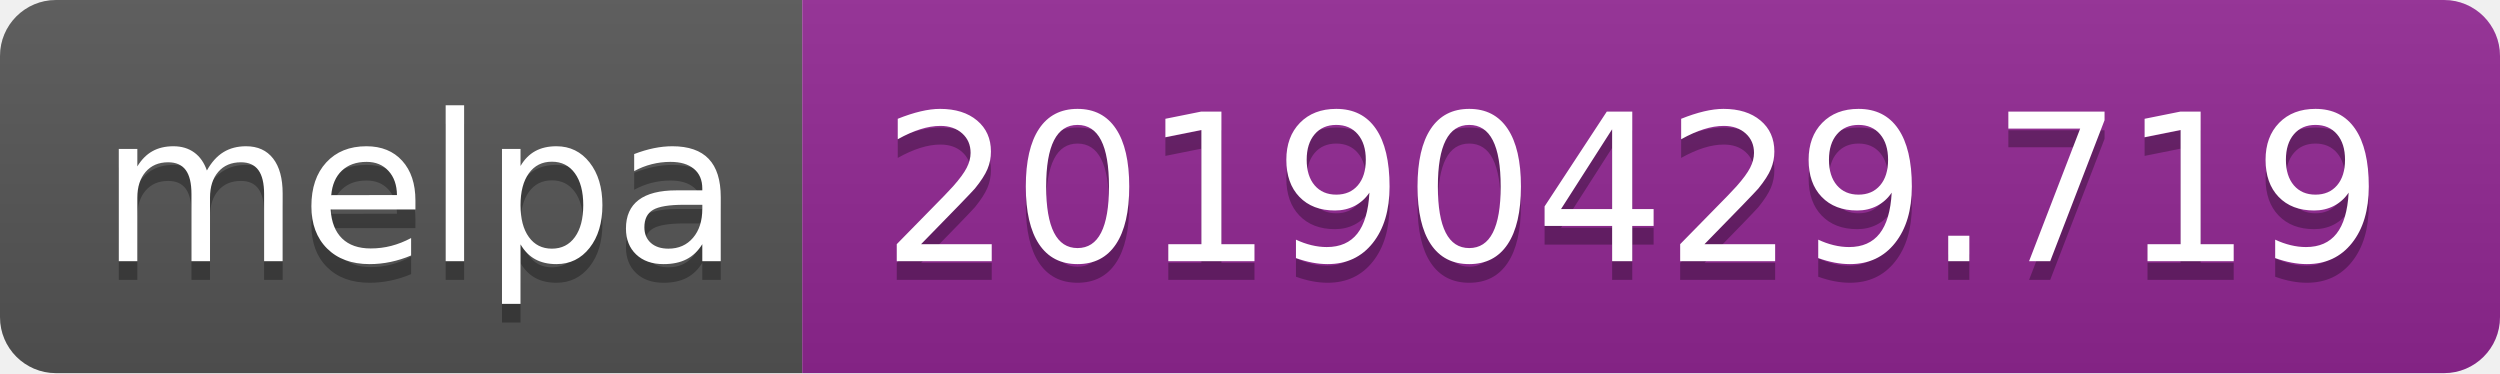
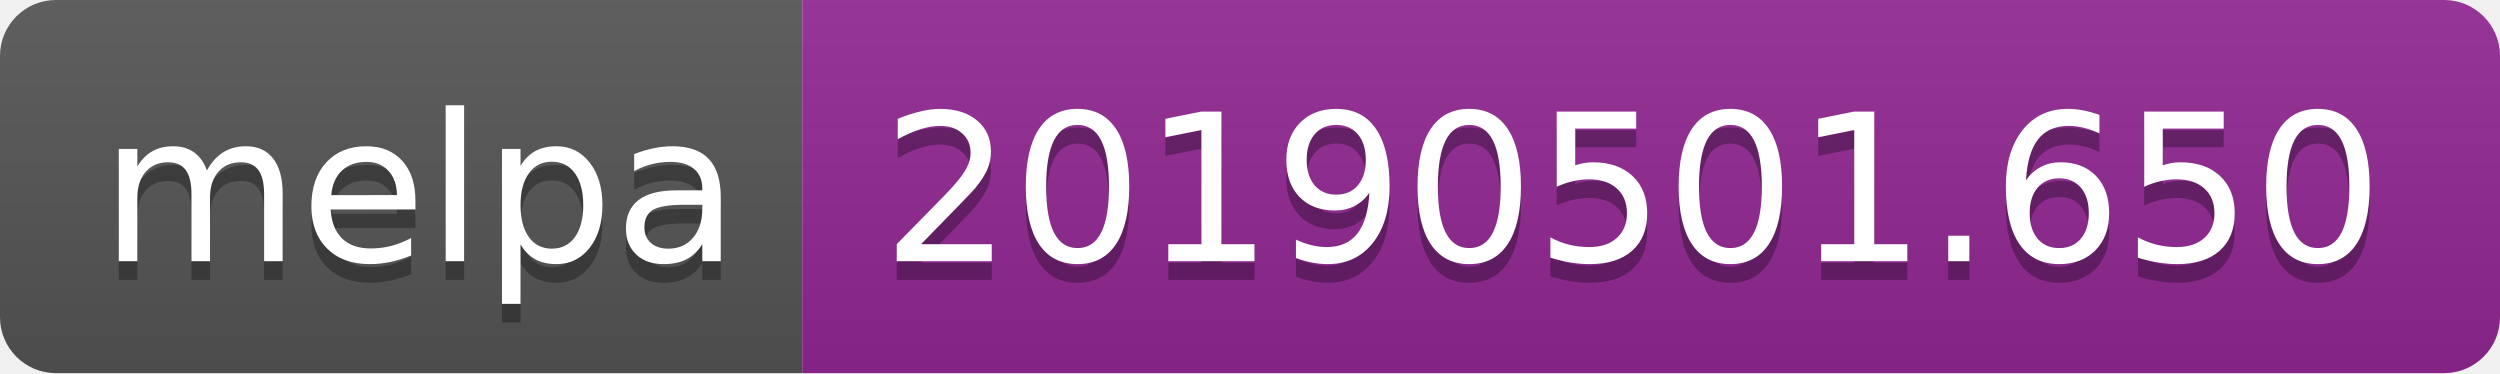
<svg xmlns="http://www.w3.org/2000/svg" width="134" height="20">
  <linearGradient id="b" x2="0" y2="100%">
    <stop offset="0" stop-color="#bbb" stop-opacity=".1" />
    <stop offset="1" stop-opacity=".1" />
  </linearGradient>
  <clipPath id="a">
    <rect width="134" height="20" rx="3" fill="#fff" />
  </clipPath>
  <g clip-path="url(#a)">
    <path fill="#555" d="M0 0h43v20H0z" />
    <path fill="#922793" d="M43 0h91v20H43z" />
    <path fill="url(#b)" d="M0 0h134v20H0z" />
  </g>
  <g fill="#fff" text-anchor="middle" font-family="DejaVu Sans,Verdana,Geneva,sans-serif" font-size="110">
    <text x="225" y="150" fill="#010101" fill-opacity=".3" transform="scale(.1)" textLength="330">melpa</text>
    <text x="225" y="140" transform="scale(.1)" textLength="330">melpa</text>
-     <text x="875" y="150" fill="#010101" fill-opacity=".3" transform="scale(.1)" textLength="810">20190429.719</text>
-     <text x="875" y="140" transform="scale(.1)" textLength="810">20190429.719</text>
+     <text x="875" y="150" fill="#010101" fill-opacity=".3" transform="scale(.1)" textLength="810">20190501.650</text>
+     <text x="875" y="140" transform="scale(.1)" textLength="810">20190501.650</text>
  </g>
</svg>
